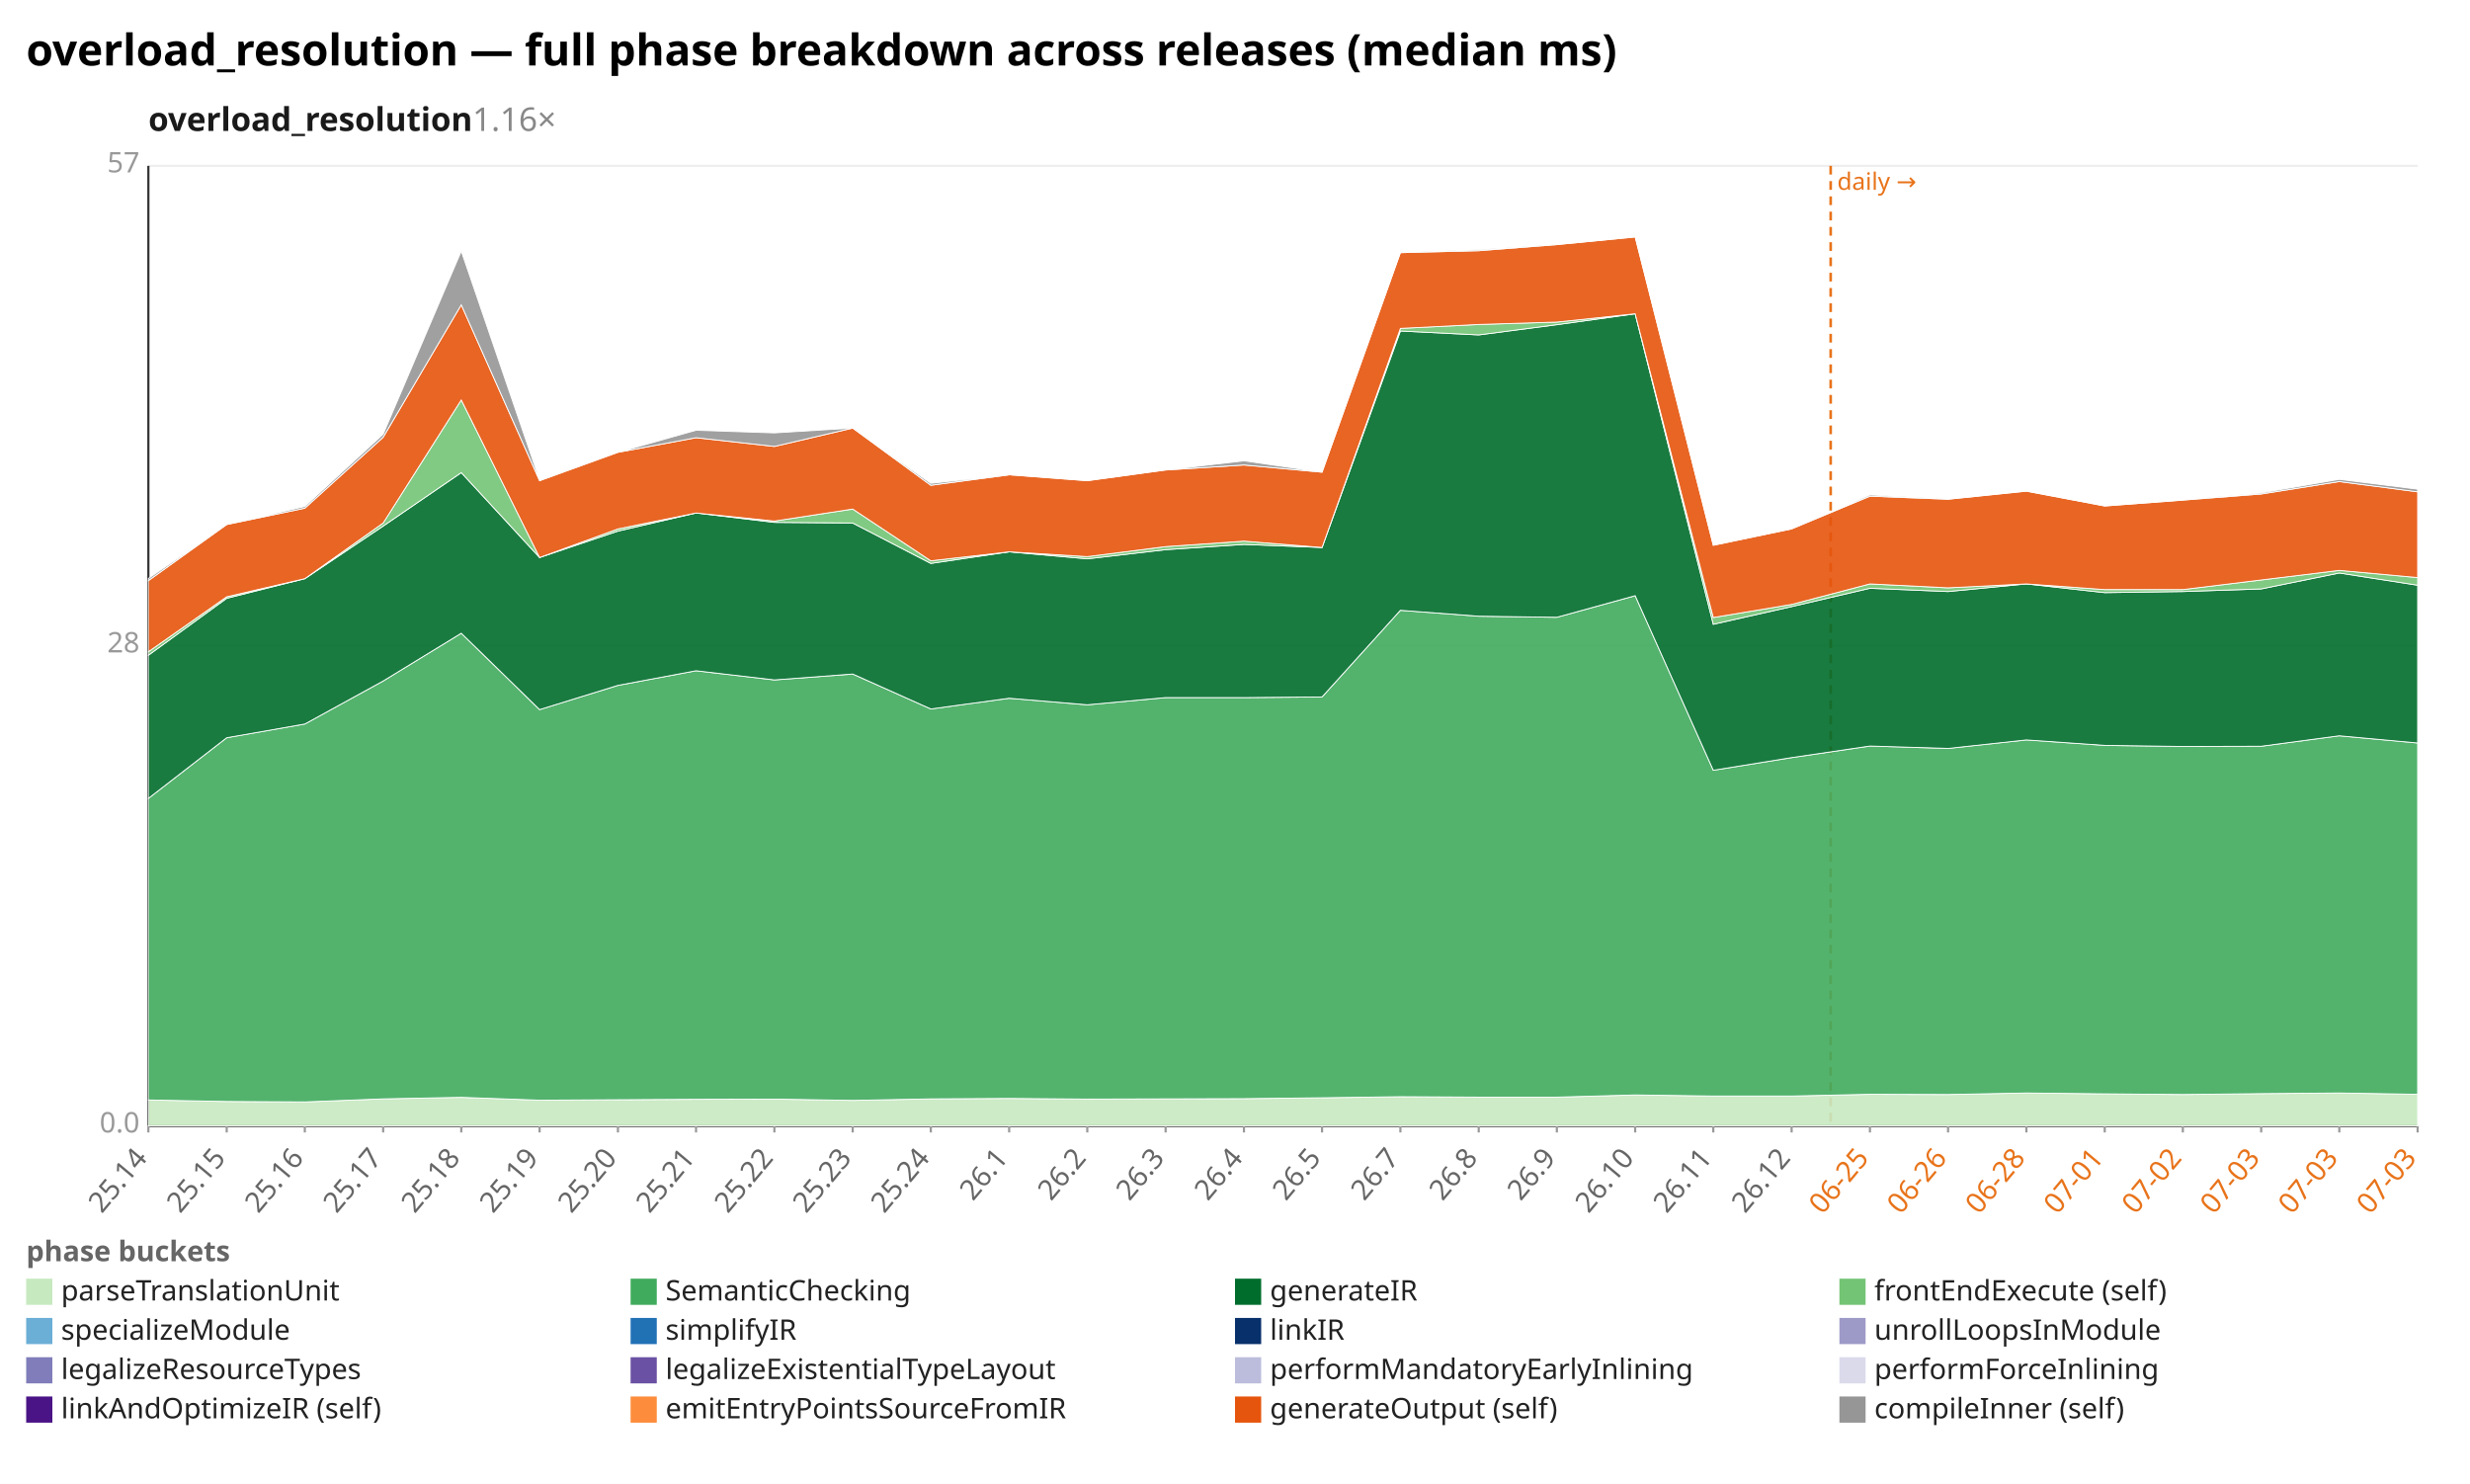
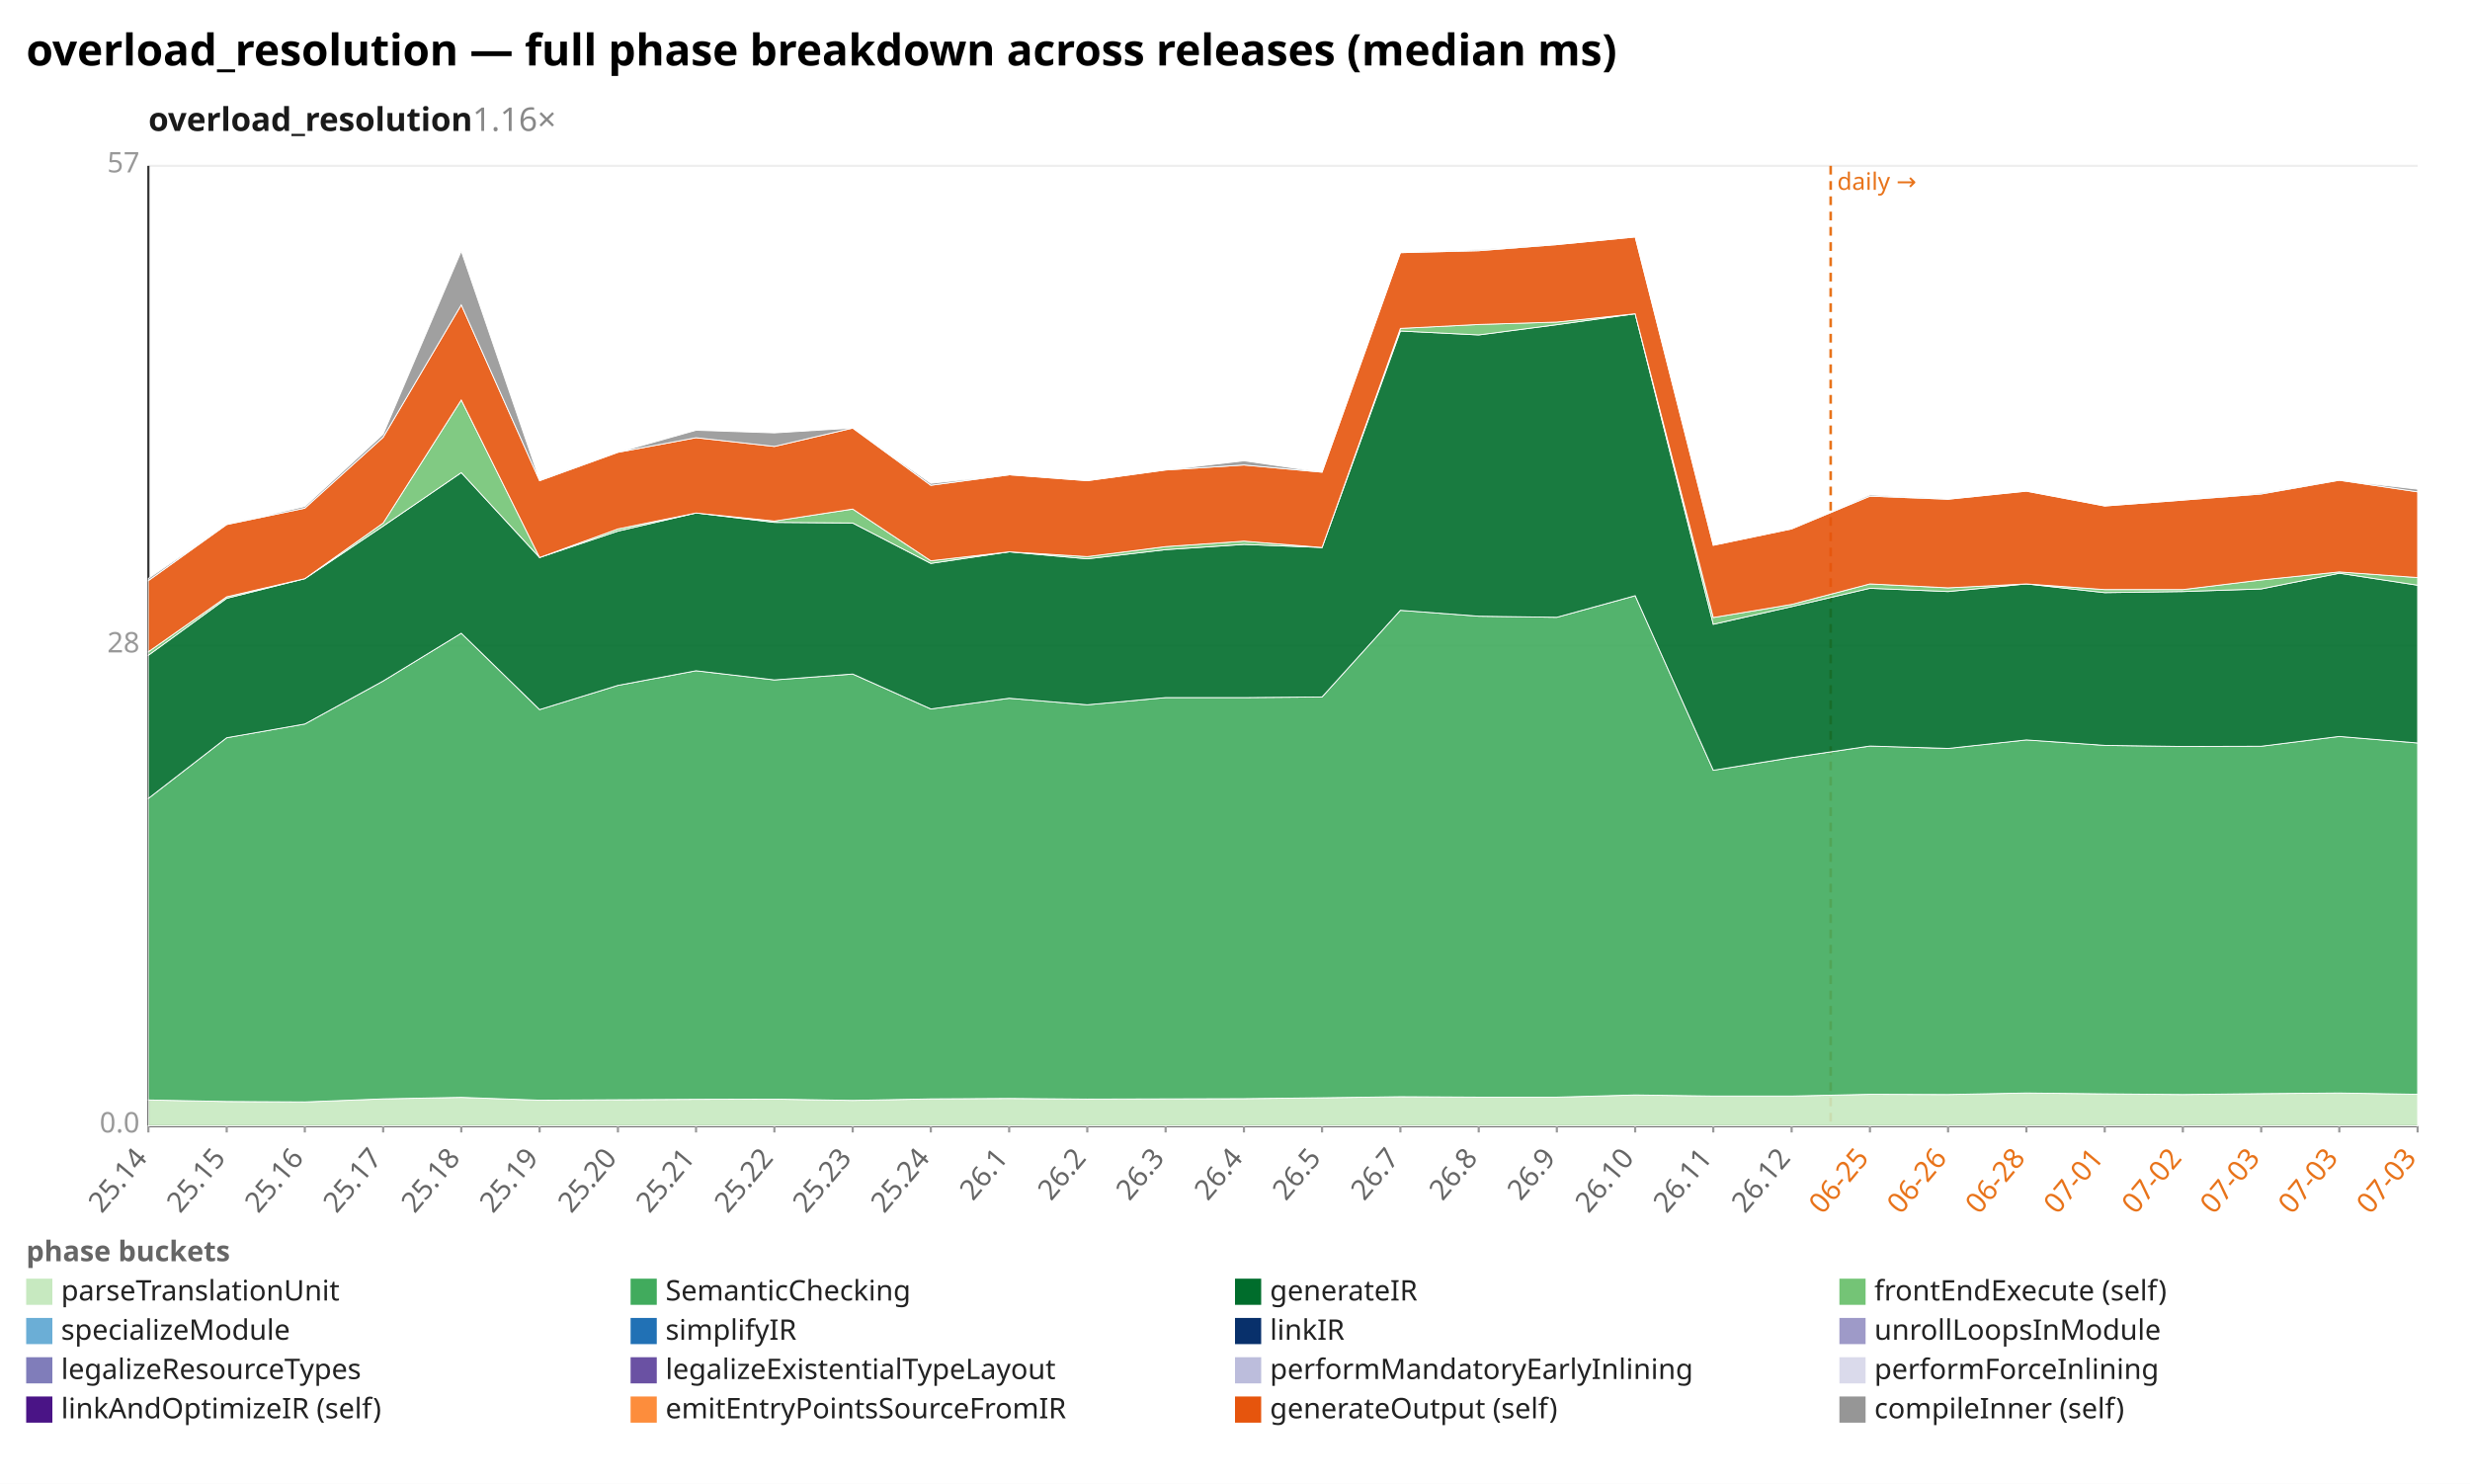
<svg xmlns="http://www.w3.org/2000/svg" width="1132" height="680" viewBox="0 0 1132 680" preserveAspectRatio="xMidYMid meet" font-family="sans-serif" font-size="13">
  <rect width="1132" height="680" fill="white" />
  <text x="12" y="30" font-size="20" font-weight="bold">overload_resolution — full phase breakdown across releases (median ms)</text>
  <text x="68" y="60" font-size="15" font-weight="600" fill="#1a1a1a">overload_resolution<tspan fill="#888" font-weight="400" text-decoration="none">  1.16×</tspan>
  </text>
  <line x1="68.0" y1="516.0" x2="1108.0" y2="516.0" stroke="#eee" />
  <text x="64.0" y="519.0" text-anchor="end" fill="#999">0.0</text>
  <line x1="68.0" y1="296.0" x2="1108.0" y2="296.0" stroke="#eee" />
  <text x="64.0" y="299.0" text-anchor="end" fill="#999">28</text>
  <line x1="68.0" y1="76.0" x2="1108.0" y2="76.0" stroke="#eee" />
  <text x="64.0" y="79.0" text-anchor="end" fill="#999">57</text>
  <line x1="68.0" y1="76.0" x2="68.0" y2="516.0" stroke="#333" />
  <line x1="68.0" y1="516.0" x2="1108.0" y2="516.0" stroke="#333" />
  <line x1="839.0" y1="76.0" x2="839.0" y2="516.0" stroke="#e8731a" stroke-width="1.2" stroke-dasharray="4 3" />
  <text x="842.0" y="87.0" fill="#e8731a" font-size="11">daily →</text>
  <line x1="68.0" y1="516.0" x2="68.0" y2="519.0" stroke="#999" />
  <text x="68.0" y="531.0" text-anchor="end" fill="#666" transform="rotate(-50 68.0 531.0)">25.14</text>
  <line x1="103.9" y1="516.0" x2="103.9" y2="519.0" stroke="#999" />
  <text x="103.9" y="531.0" text-anchor="end" fill="#666" transform="rotate(-50 103.9 531.0)">25.15</text>
  <line x1="139.7" y1="516.0" x2="139.7" y2="519.0" stroke="#999" />
  <text x="139.7" y="531.0" text-anchor="end" fill="#666" transform="rotate(-50 139.7 531.0)">25.16</text>
  <line x1="175.6" y1="516.0" x2="175.6" y2="519.0" stroke="#999" />
  <text x="175.6" y="531.0" text-anchor="end" fill="#666" transform="rotate(-50 175.6 531.0)">25.17</text>
  <line x1="211.4" y1="516.0" x2="211.4" y2="519.0" stroke="#999" />
  <text x="211.4" y="531.0" text-anchor="end" fill="#666" transform="rotate(-50 211.4 531.0)">25.18</text>
  <line x1="247.3" y1="516.0" x2="247.3" y2="519.0" stroke="#999" />
  <text x="247.3" y="531.0" text-anchor="end" fill="#666" transform="rotate(-50 247.3 531.0)">25.19</text>
  <line x1="283.2" y1="516.0" x2="283.2" y2="519.0" stroke="#999" />
  <text x="283.2" y="531.0" text-anchor="end" fill="#666" transform="rotate(-50 283.2 531.0)">25.20</text>
  <line x1="319.0" y1="516.0" x2="319.0" y2="519.0" stroke="#999" />
  <text x="319.0" y="531.0" text-anchor="end" fill="#666" transform="rotate(-50 319.0 531.0)">25.21</text>
  <line x1="354.9" y1="516.0" x2="354.9" y2="519.0" stroke="#999" />
  <text x="354.9" y="531.0" text-anchor="end" fill="#666" transform="rotate(-50 354.9 531.0)">25.22</text>
  <line x1="390.8" y1="516.0" x2="390.8" y2="519.0" stroke="#999" />
  <text x="390.8" y="531.0" text-anchor="end" fill="#666" transform="rotate(-50 390.8 531.0)">25.23</text>
  <line x1="426.6" y1="516.0" x2="426.6" y2="519.0" stroke="#999" />
  <text x="426.6" y="531.0" text-anchor="end" fill="#666" transform="rotate(-50 426.6 531.0)">25.24</text>
  <line x1="462.5" y1="516.0" x2="462.5" y2="519.0" stroke="#999" />
  <text x="462.5" y="531.0" text-anchor="end" fill="#666" transform="rotate(-50 462.5 531.0)">26.1</text>
  <line x1="498.3" y1="516.0" x2="498.3" y2="519.0" stroke="#999" />
  <text x="498.3" y="531.0" text-anchor="end" fill="#666" transform="rotate(-50 498.3 531.0)">26.2</text>
  <line x1="534.2" y1="516.0" x2="534.2" y2="519.0" stroke="#999" />
  <text x="534.2" y="531.0" text-anchor="end" fill="#666" transform="rotate(-50 534.2 531.0)">26.3</text>
  <line x1="570.1" y1="516.0" x2="570.1" y2="519.0" stroke="#999" />
  <text x="570.1" y="531.0" text-anchor="end" fill="#666" transform="rotate(-50 570.1 531.0)">26.4</text>
  <line x1="605.9" y1="516.0" x2="605.9" y2="519.0" stroke="#999" />
  <text x="605.9" y="531.0" text-anchor="end" fill="#666" transform="rotate(-50 605.9 531.0)">26.5</text>
  <line x1="641.8" y1="516.0" x2="641.8" y2="519.0" stroke="#999" />
  <text x="641.8" y="531.0" text-anchor="end" fill="#666" transform="rotate(-50 641.8 531.0)">26.7</text>
  <line x1="677.7" y1="516.0" x2="677.7" y2="519.0" stroke="#999" />
  <text x="677.7" y="531.0" text-anchor="end" fill="#666" transform="rotate(-50 677.7 531.0)">26.8</text>
  <line x1="713.5" y1="516.0" x2="713.5" y2="519.0" stroke="#999" />
  <text x="713.5" y="531.0" text-anchor="end" fill="#666" transform="rotate(-50 713.5 531.0)">26.9</text>
  <line x1="749.4" y1="516.0" x2="749.4" y2="519.0" stroke="#999" />
  <text x="749.4" y="531.0" text-anchor="end" fill="#666" transform="rotate(-50 749.4 531.0)">26.10</text>
  <line x1="785.2" y1="516.0" x2="785.2" y2="519.0" stroke="#999" />
  <text x="785.2" y="531.0" text-anchor="end" fill="#666" transform="rotate(-50 785.2 531.0)">26.11</text>
  <line x1="821.1" y1="516.0" x2="821.1" y2="519.0" stroke="#999" />
  <text x="821.1" y="531.0" text-anchor="end" fill="#666" transform="rotate(-50 821.1 531.0)">26.12</text>
  <line x1="857.0" y1="516.0" x2="857.0" y2="519.0" stroke="#999" />
  <text x="857.0" y="531.0" text-anchor="end" fill="#e8731a" transform="rotate(-50 857.0 531.0)">06-25</text>
  <line x1="892.8" y1="516.0" x2="892.8" y2="519.0" stroke="#999" />
  <text x="892.8" y="531.0" text-anchor="end" fill="#e8731a" transform="rotate(-50 892.8 531.0)">06-26</text>
  <line x1="928.7" y1="516.0" x2="928.7" y2="519.0" stroke="#999" />
  <text x="928.7" y="531.0" text-anchor="end" fill="#e8731a" transform="rotate(-50 928.7 531.0)">06-28</text>
  <line x1="964.6" y1="516.0" x2="964.6" y2="519.0" stroke="#999" />
  <text x="964.6" y="531.0" text-anchor="end" fill="#e8731a" transform="rotate(-50 964.6 531.0)">07-01</text>
  <line x1="1000.4" y1="516.0" x2="1000.4" y2="519.0" stroke="#999" />
  <text x="1000.4" y="531.0" text-anchor="end" fill="#e8731a" transform="rotate(-50 1000.4 531.0)">07-02</text>
  <line x1="1036.3" y1="516.0" x2="1036.3" y2="519.0" stroke="#999" />
  <text x="1036.3" y="531.0" text-anchor="end" fill="#e8731a" transform="rotate(-50 1036.3 531.0)">07-03</text>
  <line x1="1072.1" y1="516.0" x2="1072.1" y2="519.0" stroke="#999" />
  <text x="1072.1" y="531.0" text-anchor="end" fill="#e8731a" transform="rotate(-50 1072.1 531.0)">07-03</text>
  <line x1="1108.0" y1="516.0" x2="1108.0" y2="519.0" stroke="#999" />
  <text x="1108.0" y="531.0" text-anchor="end" fill="#e8731a" transform="rotate(-50 1108.0 531.0)">07-03</text>
  <polygon points="68.0,504.1 103.9,504.8 139.7,505.0 175.6,503.6 211.4,502.9 247.3,504.2 283.2,504.0 319.0,503.8 354.9,503.7 390.8,504.3 426.6,503.6 462.5,503.4 498.3,503.7 534.2,503.6 570.1,503.5 605.9,503.1 641.8,502.6 677.7,502.8 713.5,502.8 749.4,501.8 785.2,502.3 821.1,502.3 857.0,501.5 892.8,501.6 928.7,500.9 964.6,501.3 1000.4,501.6 1036.3,501.2 1072.1,500.9 1108.0,501.5 1108.0,516.0 1072.1,516.0 1036.3,516.0 1000.4,516.0 964.6,516.0 928.7,516.0 892.8,516.0 857.0,516.0 821.1,516.0 785.2,516.0 749.4,516.0 713.5,516.0 677.7,516.0 641.8,516.0 605.9,516.0 570.1,516.0 534.2,516.0 498.3,516.0 462.5,516.0 426.6,516.0 390.8,516.0 354.9,516.0 319.0,516.0 283.2,516.0 247.3,516.0 211.4,516.0 175.6,516.0 139.7,516.0 103.9,516.0 68.0,516.0" fill="#c7e9c0" fill-opacity="0.9" stroke="#fff" stroke-width="0.4" />
-   <polygon points="68.0,365.9 103.9,338.1 139.7,331.8 175.6,312.1 211.4,290.2 247.3,325.2 283.2,314.1 319.0,307.4 354.9,311.6 390.8,308.9 426.6,324.9 462.5,320.0 498.3,323.0 534.2,319.7 570.1,319.7 605.9,319.4 641.8,279.7 677.7,282.4 713.5,282.9 749.4,273.0 785.2,353.0 821.1,347.2 857.0,341.9 892.8,343.0 928.7,339.1 964.6,341.6 1000.4,342.1 1036.3,342.0 1072.1,337.2 1108.0,340.5 1108.0,501.5 1072.1,500.9 1036.3,501.2 1000.4,501.6 964.6,501.3 928.7,500.9 892.8,501.6 857.0,501.5 821.1,502.3 785.2,502.3 749.4,501.8 713.5,502.8 677.7,502.8 641.8,502.6 605.9,503.1 570.1,503.5 534.2,503.6 498.3,503.7 462.5,503.4 426.6,503.6 390.8,504.3 354.9,503.7 319.0,503.8 283.2,504.0 247.3,504.2 211.4,502.9 175.6,503.6 139.7,505.0 103.9,504.8 68.0,504.1" fill="#41ab5d" fill-opacity="0.9" stroke="#fff" stroke-width="0.4" />
-   <polygon points="68.0,300.3 103.9,274.2 139.7,265.2 175.6,241.1 211.4,216.6 247.3,255.5 283.2,243.4 319.0,235.1 354.9,239.4 390.8,239.7 426.6,258.2 462.5,252.9 498.3,256.1 534.2,251.9 570.1,249.5 605.9,250.9 641.8,151.7 677.7,153.5 713.5,148.8 749.4,143.8 785.2,286.1 821.1,278.0 857.0,269.6 892.8,271.1 928.7,267.6 964.6,271.6 1000.4,271.1 1036.3,269.9 1072.1,262.6 1108.0,268.2 1108.0,340.5 1072.1,337.2 1036.3,342.0 1000.4,342.1 964.6,341.6 928.7,339.1 892.8,343.0 857.0,341.9 821.1,347.2 785.2,353.0 749.4,273.0 713.5,282.9 677.7,282.4 641.8,279.7 605.9,319.4 570.1,319.7 534.2,319.7 498.3,323.0 462.5,320.0 426.6,324.9 390.8,308.9 354.9,311.6 319.0,307.4 283.2,314.1 247.3,325.2 211.4,290.2 175.6,312.1 139.7,331.8 103.9,338.1 68.0,365.9" fill="#006d2c" fill-opacity="0.9" stroke="#fff" stroke-width="0.4" />
-   <polygon points="68.0,298.7 103.9,273.5 139.7,265.2 175.6,239.7 211.4,183.3 247.3,255.5 283.2,242.4 319.0,235.1 354.9,238.8 390.8,233.3 426.6,257.0 462.5,252.9 498.3,255.1 534.2,250.5 570.1,248.0 605.9,250.9 641.8,150.5 677.7,148.7 713.5,147.6 749.4,143.8 785.2,283.0 821.1,277.0 857.0,267.6 892.8,269.4 928.7,267.6 964.6,270.2 1000.4,270.2 1036.3,265.8 1072.1,261.4 1108.0,264.7 1108.0,268.2 1072.1,262.6 1036.3,269.9 1000.4,271.1 964.6,271.6 928.7,267.6 892.8,271.1 857.0,269.6 821.1,278.0 785.2,286.1 749.4,143.8 713.5,148.8 677.7,153.5 641.8,151.7 605.9,250.9 570.1,249.5 534.2,251.9 498.3,256.1 462.5,252.9 426.6,258.2 390.8,239.7 354.9,239.4 319.0,235.1 283.2,243.4 247.3,255.5 211.4,216.6 175.6,241.1 139.7,265.2 103.9,274.2 68.0,300.3" fill="#74c476" fill-opacity="0.9" stroke="#fff" stroke-width="0.4" />
-   <polygon points="68.0,266.1 103.9,240.4 139.7,232.9 175.6,200.4 211.4,139.7 247.3,220.3 283.2,207.3 319.0,200.6 354.9,204.6 390.8,196.2 426.6,222.4 462.5,217.6 498.3,220.3 534.2,215.4 570.1,213.1 605.9,216.4 641.8,115.8 677.7,114.9 713.5,112.1 749.4,108.6 785.2,249.9 821.1,242.4 857.0,227.4 892.8,228.8 928.7,225.1 964.6,231.9 1000.4,229.2 1036.3,226.4 1072.1,220.7 1108.0,225.4 1108.0,264.7 1072.1,261.4 1036.3,265.8 1000.4,270.2 964.6,270.2 928.7,267.6 892.8,269.4 857.0,267.6 821.1,277.0 785.2,283.0 749.4,143.8 713.5,147.6 677.7,148.7 641.8,150.5 605.9,250.9 570.1,248.0 534.2,250.5 498.3,255.1 462.5,252.9 426.6,257.0 390.8,233.3 354.9,238.8 319.0,235.1 283.2,242.4 247.3,255.5 211.4,183.3 175.6,239.7 139.7,265.2 103.9,273.5 68.0,298.7" fill="#e6550d" fill-opacity="0.9" stroke="#fff" stroke-width="0.4" />
-   <polygon points="68.0,265.1 103.9,240.4 139.7,232.1 175.6,199.0 211.4,115.1 247.3,220.0 283.2,207.3 319.0,197.2 354.9,198.4 390.8,196.2 426.6,221.5 462.5,217.6 498.3,220.3 534.2,215.4 570.1,211.2 605.9,216.4 641.8,115.8 677.7,114.4 713.5,112.1 749.4,108.6 785.2,249.9 821.1,242.4 857.0,226.8 892.8,228.8 928.7,225.1 964.6,231.9 1000.4,229.2 1036.3,225.9 1072.1,219.7 1108.0,224.2 1108.0,225.4 1072.1,220.7 1036.3,226.4 1000.4,229.2 964.6,231.9 928.7,225.1 892.8,228.8 857.0,227.4 821.1,242.4 785.2,249.9 749.4,108.6 713.5,112.1 677.7,114.9 641.8,115.8 605.9,216.4 570.1,213.1 534.2,215.4 498.3,220.3 462.5,217.6 426.6,222.4 390.8,196.2 354.9,204.6 319.0,200.6 283.2,207.3 247.3,220.3 211.4,139.7 175.6,200.4 139.7,232.9 103.9,240.4 68.0,266.1" fill="#969696" fill-opacity="0.9" stroke="#fff" stroke-width="0.4" />
+   <polygon points="68.0,365.9 103.9,338.1 139.7,331.8 175.6,312.1 211.4,290.2 247.3,325.2 283.2,314.1 319.0,307.4 354.9,311.6 390.8,308.9 426.6,324.9 462.5,320.0 498.3,323.0 534.2,319.7 570.1,319.7 605.9,319.4 641.8,279.7 677.7,282.4 713.5,282.9 749.4,273.0 785.2,353.0 821.1,347.2 857.0,341.9 892.8,343.0 928.7,339.1 964.6,341.6 1000.4,342.1 1036.3,342.0 1072.1,337.5 1108.0,340.5 1108.0,501.5 1072.1,500.9 1036.3,501.2 1000.4,501.6 964.6,501.3 928.7,500.9 892.8,501.6 857.0,501.5 821.1,502.3 785.2,502.3 749.4,501.8 713.5,502.8 677.7,502.8 641.8,502.6 605.9,503.1 570.1,503.5 534.2,503.6 498.3,503.7 462.5,503.4 426.6,503.6 390.8,504.3 354.9,503.7 319.0,503.8 283.2,504.0 247.3,504.2 211.4,502.9 175.6,503.6 139.7,505.0 103.9,504.8 68.0,504.1" fill="#41ab5d" fill-opacity="0.9" stroke="#fff" stroke-width="0.4" />
+   <polygon points="68.0,300.3 103.9,274.2 139.7,265.2 175.6,241.1 211.4,216.6 247.3,255.5 283.2,243.4 319.0,235.1 354.9,239.4 390.8,239.7 426.6,258.2 462.5,252.9 498.3,256.1 534.2,251.9 570.1,249.5 605.9,250.9 641.8,151.7 677.7,153.5 713.5,148.8 749.4,143.8 785.2,286.1 821.1,278.0 857.0,269.6 892.8,271.1 928.7,267.6 964.6,271.6 1000.4,271.1 1036.3,269.9 1072.1,262.7 1108.0,268.2 1108.0,340.5 1072.1,337.5 1036.3,342.0 1000.4,342.1 964.6,341.6 928.7,339.1 892.8,343.0 857.0,341.9 821.1,347.2 785.2,353.0 749.4,273.0 713.5,282.9 677.7,282.4 641.8,279.7 605.9,319.4 570.1,319.7 534.2,319.7 498.3,323.0 462.5,320.0 426.6,324.9 390.8,308.9 354.9,311.6 319.0,307.4 283.2,314.1 247.3,325.2 211.4,290.2 175.6,312.1 139.7,331.8 103.9,338.1 68.0,365.9" fill="#006d2c" fill-opacity="0.9" stroke="#fff" stroke-width="0.4" />
+   <polygon points="68.0,298.7 103.9,273.5 139.7,265.2 175.6,239.7 211.4,183.3 247.3,255.5 283.2,242.4 319.0,235.1 354.9,238.8 390.8,233.3 426.6,257.0 462.5,252.9 498.3,255.1 534.2,250.5 570.1,248.0 605.9,250.9 641.8,150.5 677.7,148.7 713.5,147.6 749.4,143.8 785.2,283.0 821.1,277.0 857.0,267.6 892.8,269.4 928.7,267.6 964.6,270.2 1000.4,270.2 1036.3,265.8 1072.1,262.1 1108.0,264.7 1108.0,268.2 1072.1,262.7 1036.3,269.9 1000.4,271.1 964.6,271.6 928.7,267.6 892.8,271.1 857.0,269.6 821.1,278.0 785.2,286.1 749.4,143.8 713.5,148.8 677.7,153.5 641.8,151.7 605.9,250.9 570.1,249.5 534.2,251.9 498.3,256.1 462.5,252.9 426.6,258.2 390.8,239.7 354.9,239.4 319.0,235.1 283.2,243.4 247.3,255.5 211.4,216.6 175.6,241.1 139.7,265.2 103.9,274.2 68.0,300.3" fill="#74c476" fill-opacity="0.9" stroke="#fff" stroke-width="0.4" />
+   <polygon points="68.0,266.1 103.9,240.4 139.7,232.9 175.6,200.4 211.4,139.7 247.3,220.3 283.2,207.3 319.0,200.6 354.9,204.6 390.8,196.2 426.6,222.4 462.5,217.6 498.3,220.3 534.2,215.4 570.1,213.1 605.9,216.4 641.8,115.8 677.7,114.9 713.5,112.1 749.4,108.6 785.2,249.9 821.1,242.4 857.0,227.4 892.8,228.8 928.7,225.1 964.6,231.9 1000.4,229.2 1036.3,226.4 1072.1,220.1 1108.0,225.4 1108.0,264.7 1072.1,262.1 1036.3,265.8 1000.4,270.2 964.6,270.2 928.7,267.6 892.8,269.4 857.0,267.6 821.1,277.0 785.2,283.0 749.4,143.8 713.5,147.6 677.7,148.7 641.8,150.5 605.9,250.9 570.1,248.0 534.2,250.5 498.3,255.1 462.5,252.9 426.6,257.0 390.8,233.3 354.9,238.8 319.0,235.1 283.2,242.4 247.3,255.5 211.4,183.3 175.6,239.7 139.7,265.2 103.9,273.5 68.0,298.7" fill="#e6550d" fill-opacity="0.9" stroke="#fff" stroke-width="0.4" />
+   <polygon points="68.0,265.1 103.9,240.4 139.7,232.1 175.6,199.0 211.4,115.1 247.3,220.0 283.2,207.3 319.0,197.2 354.9,198.4 390.8,196.2 426.6,221.5 462.5,217.6 498.3,220.3 534.2,215.4 570.1,211.2 605.9,216.4 641.8,115.8 677.7,114.4 713.5,112.1 749.4,108.6 785.2,249.9 821.1,242.4 857.0,226.8 892.8,228.8 928.7,225.1 964.6,231.9 1000.4,229.2 1036.3,225.9 1072.1,220.1 1108.0,224.2 1108.0,225.4 1072.1,220.1 1036.3,226.4 1000.4,229.2 964.6,231.9 928.7,225.1 892.8,228.8 857.0,227.4 821.1,242.4 785.2,249.9 749.4,108.6 713.5,112.1 677.7,114.9 641.8,115.8 605.9,216.4 570.1,213.1 534.2,215.4 498.3,220.3 462.5,217.6 426.6,222.4 390.8,196.2 354.9,204.6 319.0,200.6 283.2,207.3 247.3,220.3 211.4,139.7 175.6,200.4 139.7,232.9 103.9,240.4 68.0,266.1" fill="#969696" fill-opacity="0.9" stroke="#fff" stroke-width="0.4" />
  <text x="12" y="578" fill="#666" font-weight="600">phase buckets</text>
  <rect x="12" y="586" width="12" height="12" fill="#c7e9c0" />
  <text x="28" y="596" fill="#222">parseTranslationUnit</text>
  <rect x="289" y="586" width="12" height="12" fill="#41ab5d" />
  <text x="305" y="596" fill="#222">SemanticChecking</text>
  <rect x="566" y="586" width="12" height="12" fill="#006d2c" />
  <text x="582" y="596" fill="#222">generateIR</text>
  <rect x="843" y="586" width="12" height="12" fill="#74c476" />
  <text x="859" y="596" fill="#222">frontEndExecute (self)</text>
  <rect x="12" y="604" width="12" height="12" fill="#6baed6" />
  <text x="28" y="614" fill="#222">specializeModule</text>
  <rect x="289" y="604" width="12" height="12" fill="#2171b5" />
  <text x="305" y="614" fill="#222">simplifyIR</text>
  <rect x="566" y="604" width="12" height="12" fill="#08306b" />
  <text x="582" y="614" fill="#222">linkIR</text>
  <rect x="843" y="604" width="12" height="12" fill="#9e9ac8" />
  <text x="859" y="614" fill="#222">unrollLoopsInModule</text>
  <rect x="12" y="622" width="12" height="12" fill="#807dba" />
  <text x="28" y="632" fill="#222">legalizeResourceTypes</text>
  <rect x="289" y="622" width="12" height="12" fill="#6a51a3" />
  <text x="305" y="632" fill="#222">legalizeExistentialTypeLayout</text>
  <rect x="566" y="622" width="12" height="12" fill="#bcbddc" />
  <text x="582" y="632" fill="#222">performMandatoryEarlyInlining</text>
  <rect x="843" y="622" width="12" height="12" fill="#dadaeb" />
  <text x="859" y="632" fill="#222">performForceInlining</text>
  <rect x="12" y="640" width="12" height="12" fill="#4a1486" />
  <text x="28" y="650" fill="#222">linkAndOptimizeIR (self)</text>
  <rect x="289" y="640" width="12" height="12" fill="#fd8d3c" />
  <text x="305" y="650" fill="#222">emitEntryPointsSourceFromIR</text>
  <rect x="566" y="640" width="12" height="12" fill="#e6550d" />
  <text x="582" y="650" fill="#222">generateOutput (self)</text>
  <rect x="843" y="640" width="12" height="12" fill="#969696" />
  <text x="859" y="650" fill="#222">compileInner (self)</text>
</svg>
